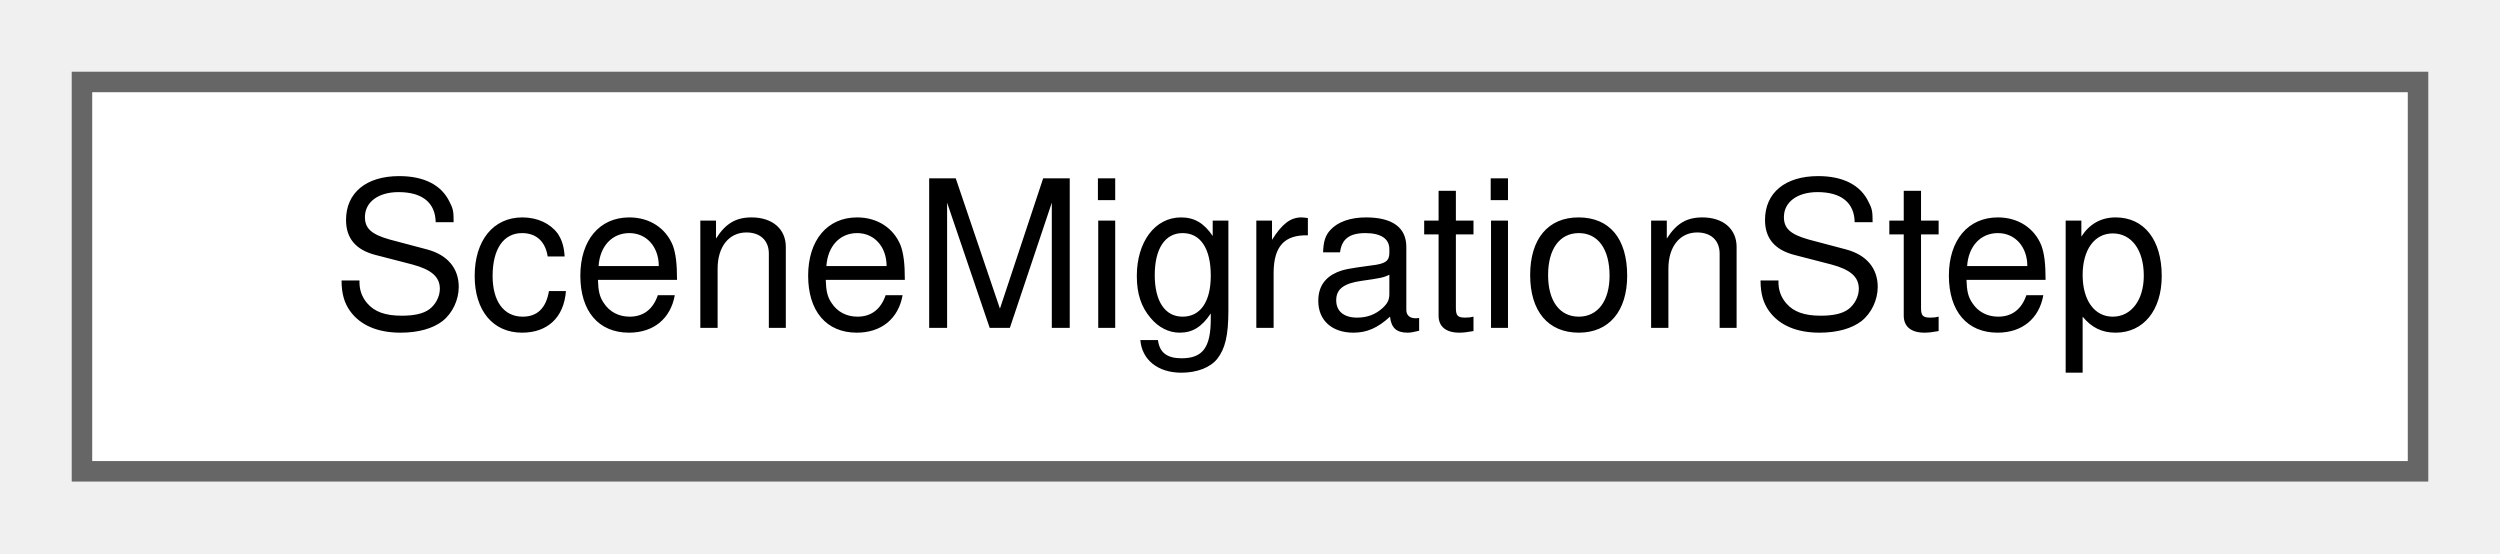
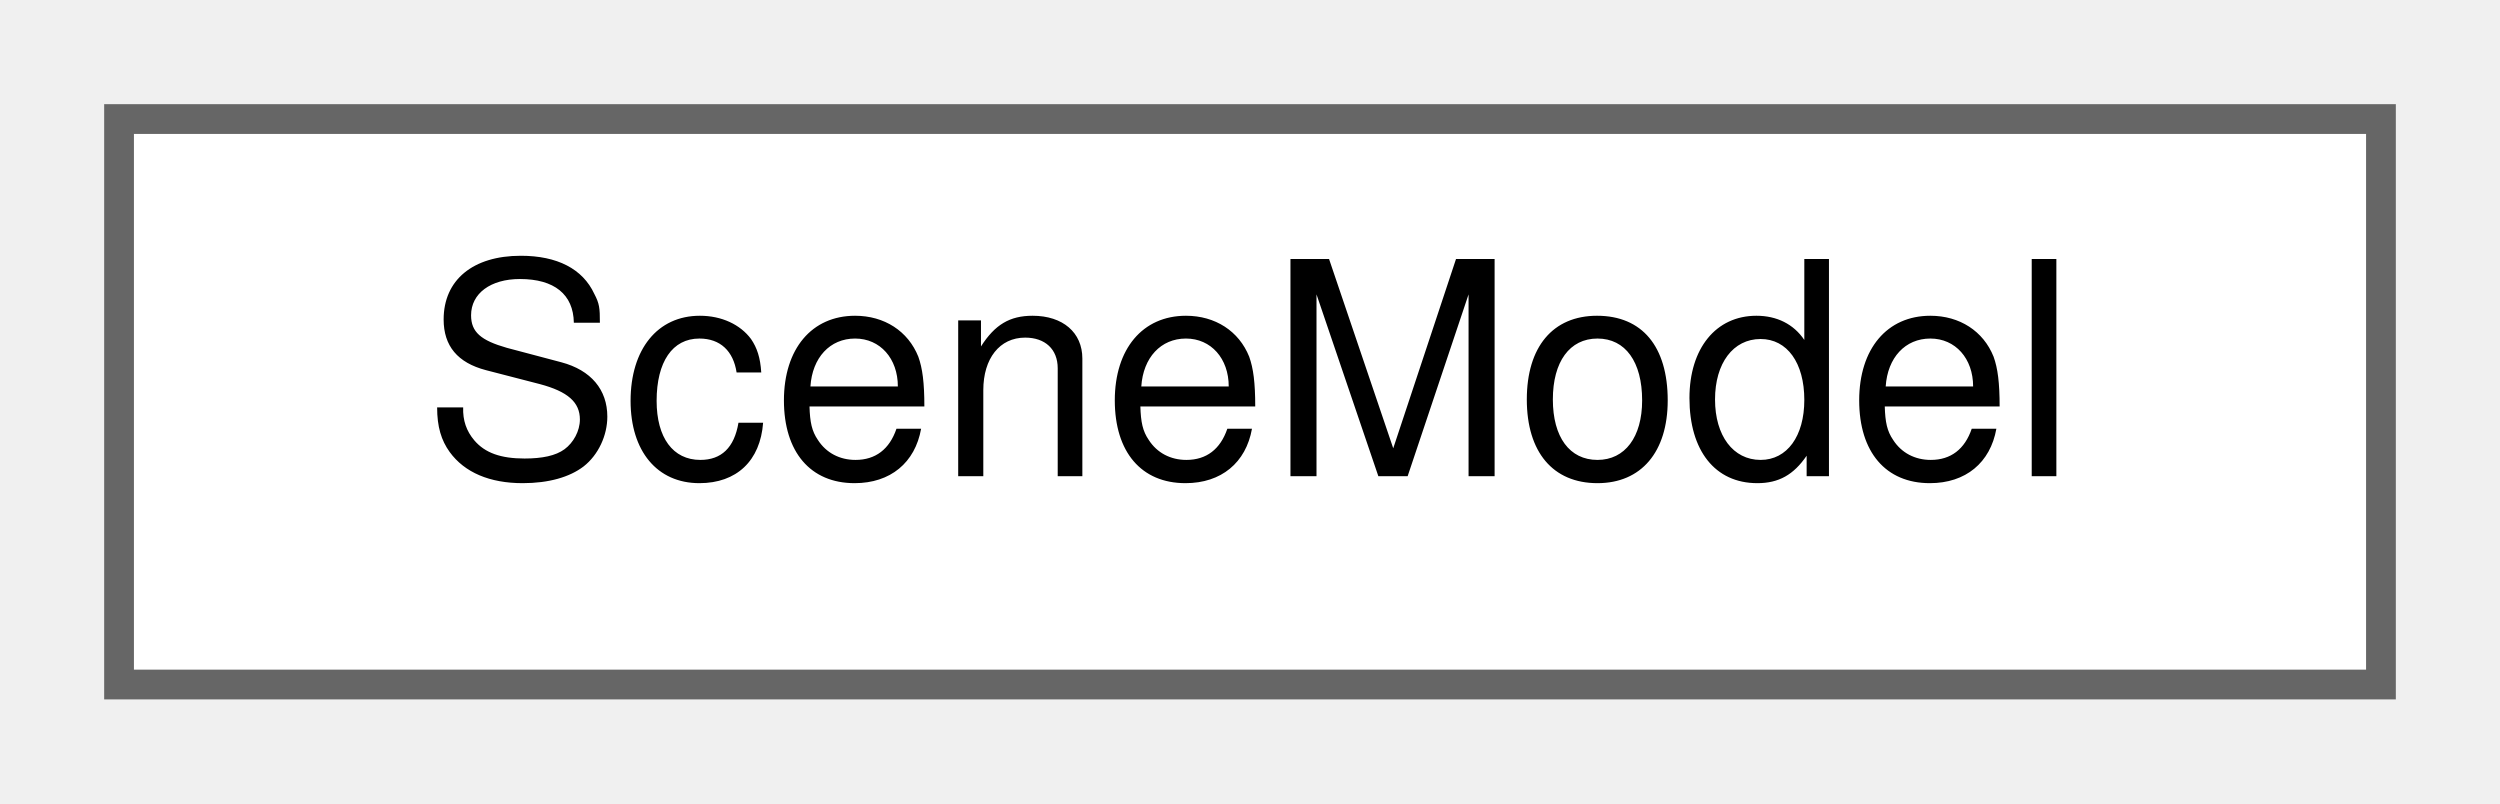
- <svg xmlns="http://www.w3.org/2000/svg" xmlns:xlink="http://www.w3.org/1999/xlink" width="122pt" height="27pt" viewBox="0.00 0.00 122.00 27.00">
+ <svg xmlns="http://www.w3.org/2000/svg" xmlns:xlink="http://www.w3.org/1999/xlink" width="84pt" height="27pt" viewBox="0.00 0.00 84.00 27.00">
  <g id="graph0" class="graph" transform="scale(1 1) rotate(0) translate(4 23)">
    <g id="Node000000" class="node">
      <g id="a_Node000000">
-         <a xlink:href="struct_scene_migration_step.html" target="_top" xlink:title="One step that upgrades a staged copy of a scene from one version to a higher one.">
-           <polygon fill="white" stroke="#666666" points="114,-19 0,-19 0,0 114,0 114,-19" />
-           <text text-anchor="middle" x="57" y="-7" font-family="Helvetica,sans-Serif" font-size="10.00">SceneMigrationStep</text>
+         <a xlink:href="struct_scene_model.html" target="_top" xlink:title="The whole scene: the content of the scene files and the summaries derived from them.">
+           <polygon fill="white" stroke="#666666" points="76,-19 0,-19 0,0 76,0 76,-19" />
+           <text text-anchor="middle" x="38" y="-7" font-family="Helvetica,sans-Serif" font-size="10.00">SceneModel</text>
        </a>
      </g>
    </g>
  </g>
</svg>
